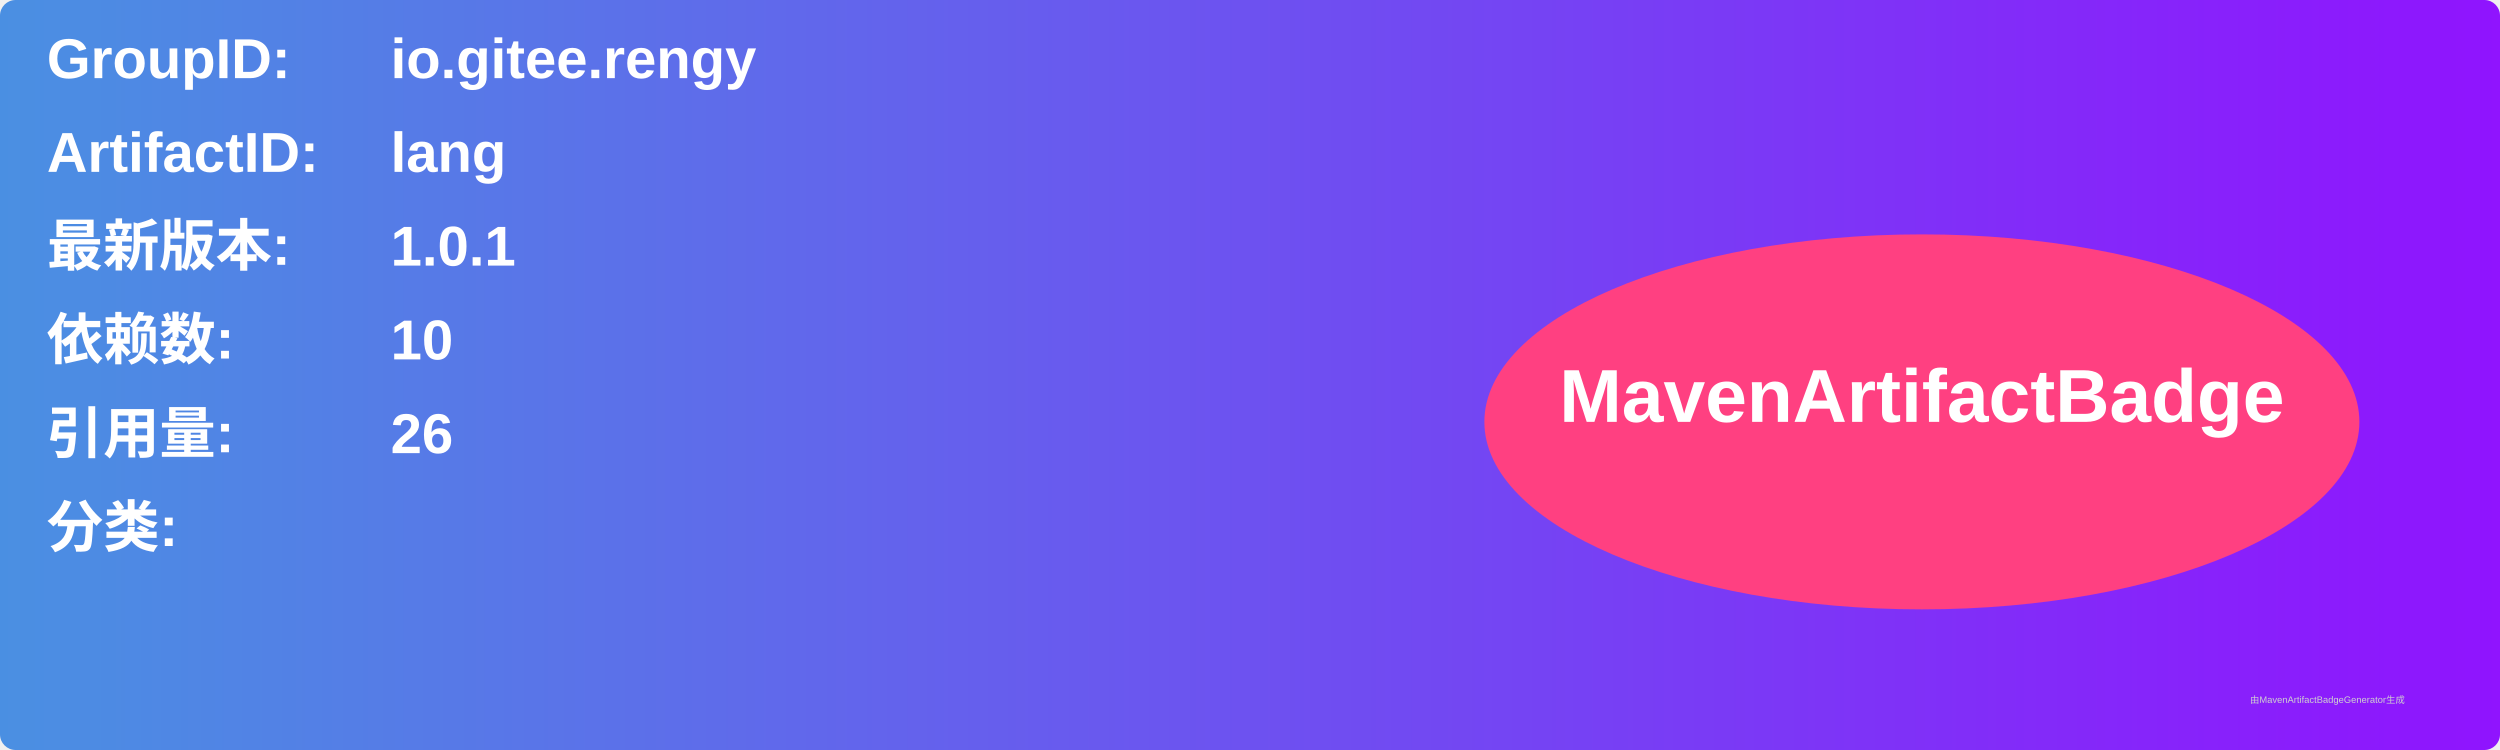
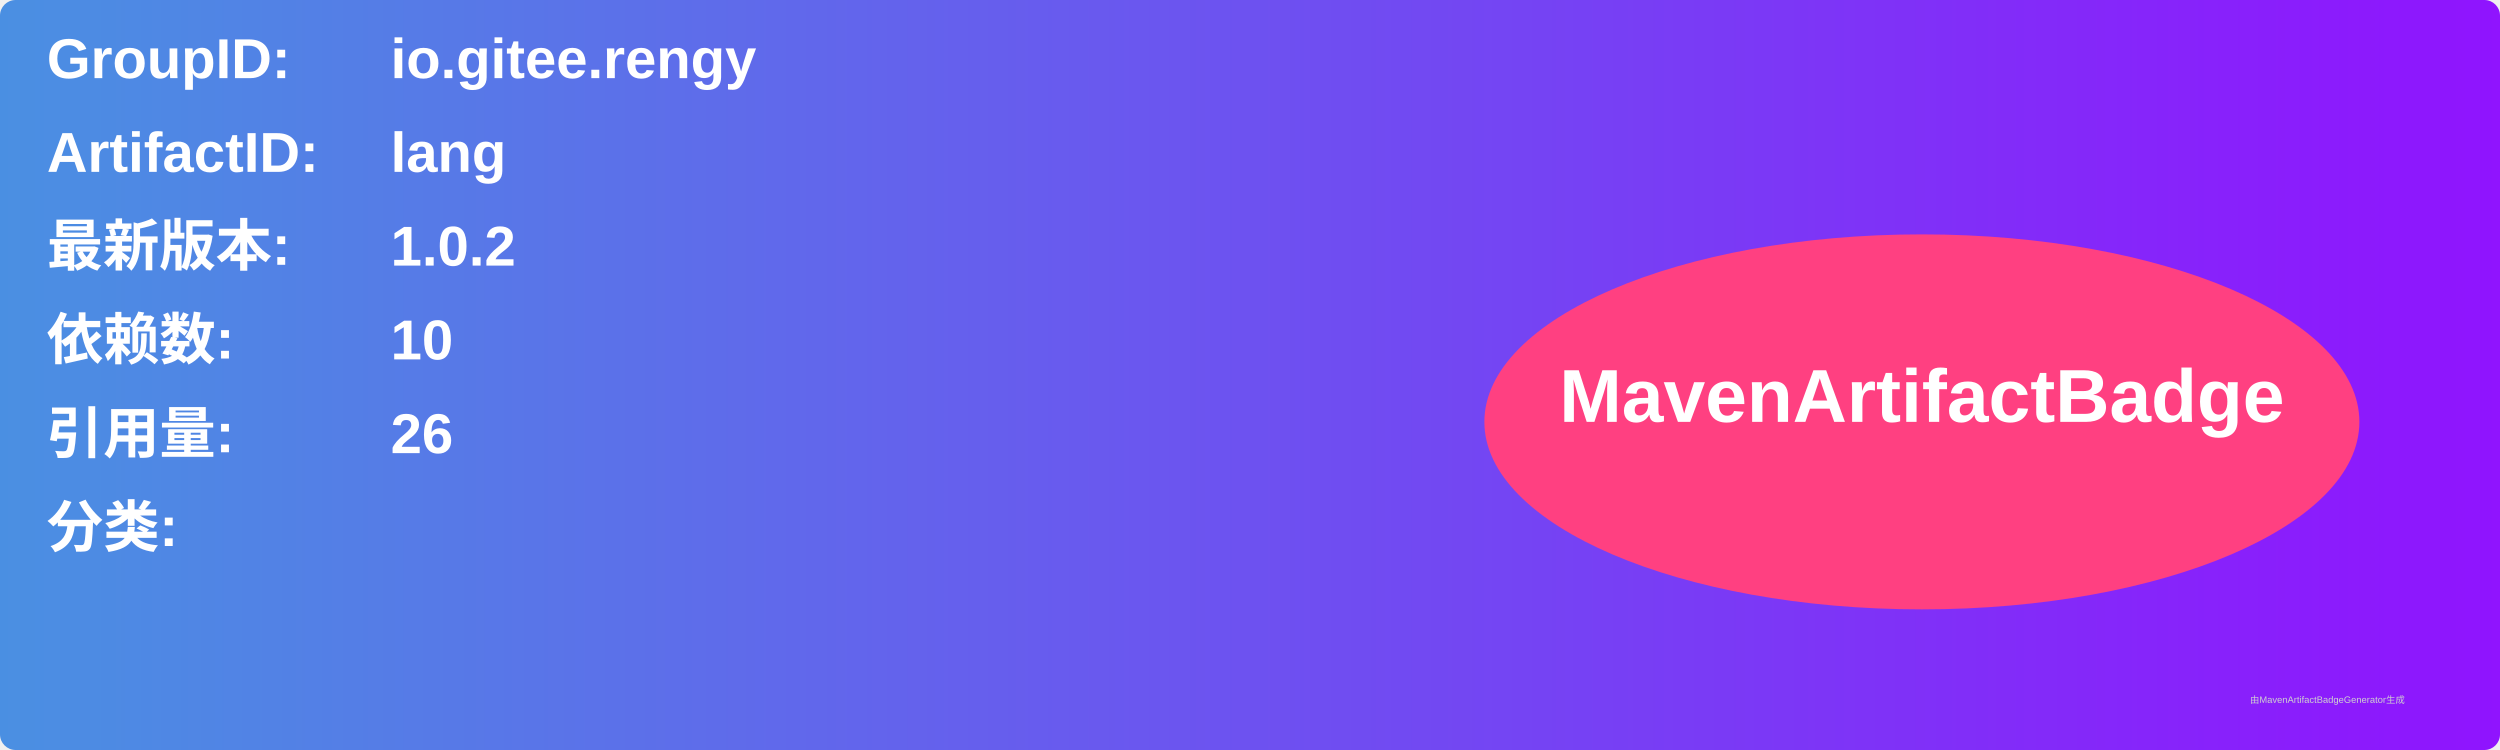
<svg xmlns="http://www.w3.org/2000/svg" width="800" height="240" viewBox="0 0 800 240">
  <linearGradient id="grad" x1="0%" y1="0%" x2="100%" y2="0%">
    <stop offset="0%" stop-color="#4a90e2" />
    <stop offset="100%" stop-color="#9013fe" />
  </linearGradient>
  <rect width="100%" height="100%" rx="5" ry="5" fill="url(#grad)" />
  <g transform="translate(15, 15)">
    <text x="0" y="10" font-family="Arial" font-size="18" fill="white" font-weight="bold" width="260">GroupID:</text>
    <text x="110" y="10" font-family="Arial" font-size="18" fill="white" font-weight="bold" width="460">io.gitee.rengy</text>
    <text x="0" y="40" font-family="Arial" font-size="18" fill="white" font-weight="bold" width="260">ArtifactID:</text>
    <text x="110" y="40" font-family="Arial" font-size="18" fill="white" font-weight="bold" width="460">lang</text>
    <text x="0" y="70" font-family="Arial" font-size="18" fill="white" font-weight="bold">最新版本:</text>
    <text x="110" y="70" font-family="Arial" font-size="18" fill="white" font-weight="bold">
-       <tspan font-weight="bold">1.0.1</tspan>
+       <tspan font-weight="bold">1.0.2</tspan>
    </text>
    <text x="0" y="100" font-family="Arial" font-size="18" fill="white" font-weight="bold">依赖数: </text>
    <text x="110" y="100" font-family="Arial" font-size="18" fill="white">
      <tspan font-weight="bold">10</tspan>
    </text>
    <text x="0" y="130" font-family="Arial" font-size="18" fill="white" font-weight="bold">引用量: </text>
    <text x="110" y="130" font-family="Arial" font-size="18" fill="white">
      <tspan font-weight="bold">26</tspan>
    </text>
    <text x="0" y="160" font-family="Arial" font-size="18" fill="white" font-weight="bold">分类:</text>
    <text x="10" y="190" font-family="Arial" font-size="10" fill="white">
      <tspan font-weight="bold" />
    </text>
    <ellipse cx="600" cy="120" rx="140" ry="60" fill="#ff4081" />
    <text x="600" y="120" text-anchor="middle" font-family="Arial" font-size="24" fill="white" font-weight="bold">MavenArtifactBadge</text>
  </g>
  <text x="720" y="225" font-family="Arial" font-size="3" fill="#d0d0d0">由MavenArtifactBadgeGenerator生成</text>
</svg>
